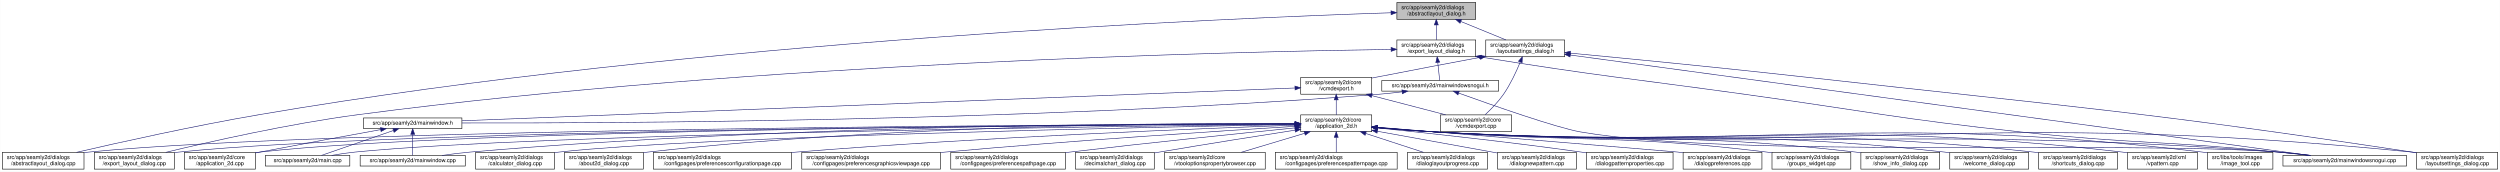
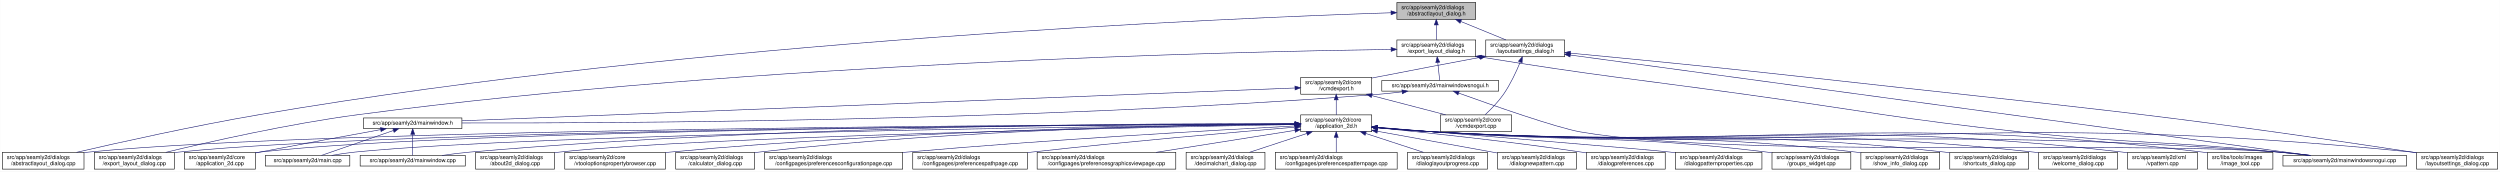
<svg xmlns="http://www.w3.org/2000/svg" xmlns:xlink="http://www.w3.org/1999/xlink" width="4472pt" height="307pt" viewBox="0.00 0.00 4471.50 307.00">
  <g id="graph0" class="graph" transform="scale(1 1) rotate(0) translate(4 303)">
    <polygon fill="white" stroke="transparent" points="-4,4 -4,-303 4467.5,-303 4467.5,4 -4,4" />
    <g id="node1" class="node">
      <g id="a_node1">
        <a xlink:title=" ">
          <polygon fill="#bfbfbf" stroke="black" points="2494.5,-268.5 2494.5,-298.5 2635.5,-298.5 2635.5,-268.5 2494.5,-268.5" />
          <text text-anchor="start" x="2502.5" y="-286.5" font-family="Helvetica,sans-Serif" font-size="10.00">src/app/seamly2d/dialogs</text>
          <text text-anchor="middle" x="2565" y="-275.5" font-family="Helvetica,sans-Serif" font-size="10.00">/abstractlayout_dialog.h</text>
        </a>
      </g>
    </g>
    <g id="node2" class="node">
      <g id="a_node2">
        <a xlink:href="../../dd/db4/abstractlayout__dialog_8cpp.html" target="_top" xlink:title=" ">
          <polygon fill="white" stroke="black" points="0,-0.5 0,-30.5 146,-30.5 146,-0.5 0,-0.5" />
          <text text-anchor="start" x="8" y="-18.5" font-family="Helvetica,sans-Serif" font-size="10.00">src/app/seamly2d/dialogs</text>
          <text text-anchor="middle" x="73" y="-7.5" font-family="Helvetica,sans-Serif" font-size="10.00">/abstractlayout_dialog.cpp</text>
        </a>
      </g>
    </g>
    <g id="edge1" class="edge">
      <path fill="none" stroke="midnightblue" d="M2483.92,-280.16C2202.28,-271 1240.94,-231.32 460,-98 343.42,-78.1 208.51,-48.08 132.72,-30.57" />
      <polygon fill="midnightblue" stroke="midnightblue" points="2483.94,-283.66 2494.05,-280.48 2484.17,-276.66 2483.94,-283.66" />
    </g>
    <g id="node3" class="node">
      <g id="a_node3">
        <a xlink:href="../../d1/d8e/export__layout__dialog_8h.html" target="_top" xlink:title=" ">
          <polygon fill="white" stroke="black" points="2494.5,-201.5 2494.5,-231.5 2635.5,-231.5 2635.5,-201.5 2494.5,-201.5" />
          <text text-anchor="start" x="2502.5" y="-219.5" font-family="Helvetica,sans-Serif" font-size="10.00">src/app/seamly2d/dialogs</text>
          <text text-anchor="middle" x="2565" y="-208.5" font-family="Helvetica,sans-Serif" font-size="10.00">/export_layout_dialog.h</text>
        </a>
      </g>
    </g>
    <g id="edge2" class="edge">
      <path fill="none" stroke="midnightblue" d="M2565,-258.11C2565,-249.15 2565,-239.32 2565,-231.58" />
      <polygon fill="midnightblue" stroke="midnightblue" points="2561.5,-258.4 2565,-268.4 2568.5,-258.4 2561.5,-258.4" />
    </g>
    <g id="node11" class="node">
      <g id="a_node11">
        <a xlink:href="../../d3/dd8/layoutsettings__dialog_8h.html" target="_top" xlink:title=" ">
          <polygon fill="white" stroke="black" points="2653.5,-201.5 2653.5,-231.5 2794.5,-231.5 2794.5,-201.5 2653.5,-201.5" />
          <text text-anchor="start" x="2661.5" y="-219.5" font-family="Helvetica,sans-Serif" font-size="10.00">src/app/seamly2d/dialogs</text>
          <text text-anchor="middle" x="2724" y="-208.5" font-family="Helvetica,sans-Serif" font-size="10.00">/layoutsettings_dialog.h</text>
        </a>
      </g>
    </g>
    <g id="edge11" class="edge">
      <path fill="none" stroke="midnightblue" d="M2608.92,-264.54C2634.37,-254.14 2665.93,-241.24 2689.57,-231.58" />
      <polygon fill="midnightblue" stroke="midnightblue" points="2607.43,-261.37 2599.5,-268.4 2610.08,-267.85 2607.43,-261.37" />
    </g>
    <g id="node4" class="node">
      <g id="a_node4">
        <a xlink:href="../../dd/d54/export__layout__dialog_8cpp.html" target="_top" xlink:title=" ">
          <polygon fill="white" stroke="black" points="164.5,-0.5 164.5,-30.5 307.5,-30.5 307.5,-0.5 164.5,-0.5" />
          <text text-anchor="start" x="172.5" y="-18.5" font-family="Helvetica,sans-Serif" font-size="10.00">src/app/seamly2d/dialogs</text>
          <text text-anchor="middle" x="236" y="-7.5" font-family="Helvetica,sans-Serif" font-size="10.00">/export_layout_dialog.cpp</text>
        </a>
      </g>
    </g>
    <g id="edge3" class="edge">
      <path fill="none" stroke="midnightblue" d="M2483.86,-214.6C2217.86,-210.8 1348.57,-191.53 637,-98 512.86,-81.68 369.58,-49.2 292.36,-30.55" />
      <polygon fill="midnightblue" stroke="midnightblue" points="2484.14,-218.11 2494.19,-214.75 2484.24,-211.11 2484.14,-218.11" />
    </g>
    <g id="node5" class="node">
      <g id="a_node5">
        <a xlink:href="../../d1/d82/mainwindowsnogui_8h.html" target="_top" xlink:title=" ">
          <polygon fill="white" stroke="black" points="2467.5,-140 2467.5,-159 2676.5,-159 2676.5,-140 2467.5,-140" />
          <text text-anchor="middle" x="2572" y="-147" font-family="Helvetica,sans-Serif" font-size="10.00">src/app/seamly2d/mainwindowsnogui.h</text>
        </a>
      </g>
    </g>
    <g id="edge4" class="edge">
      <path fill="none" stroke="midnightblue" d="M2567.61,-191.25C2568.82,-180.02 2570.18,-167.38 2571.06,-159.19" />
      <polygon fill="midnightblue" stroke="midnightblue" points="2564.11,-191.08 2566.52,-201.4 2571.07,-191.83 2564.11,-191.08" />
    </g>
    <g id="node10" class="node">
      <g id="a_node10">
        <a xlink:href="../../d8/de8/mainwindowsnogui_8cpp.html" target="_top" xlink:title=" ">
          <polygon fill="white" stroke="black" points="4079.5,-6 4079.5,-25 4300.5,-25 4300.5,-6 4079.5,-6" />
          <text text-anchor="middle" x="4190" y="-13" font-family="Helvetica,sans-Serif" font-size="10.00">src/app/seamly2d/mainwindowsnogui.cpp</text>
        </a>
      </g>
    </g>
    <g id="edge10" class="edge">
      <path fill="none" stroke="midnightblue" d="M2645.75,-200.75C2856.16,-166.74 2911.12,-162.84 3119,-134 3337.15,-103.73 3391.01,-90.47 3610,-67 3814.34,-45.1 3866.51,-51.43 4071,-31 4088.29,-29.27 4106.96,-27.13 4124.28,-25.02" />
      <polygon fill="midnightblue" stroke="midnightblue" points="2644.92,-197.34 2635.61,-202.39 2646.04,-204.25 2644.92,-197.34" />
    </g>
    <g id="node6" class="node">
      <g id="a_node6">
        <a xlink:href="../../d9/d53/mainwindow_8h.html" target="_top" xlink:title=" ">
          <polygon fill="white" stroke="black" points="646,-73 646,-92 822,-92 822,-73 646,-73" />
          <text text-anchor="middle" x="734" y="-80" font-family="Helvetica,sans-Serif" font-size="10.00">src/app/seamly2d/mainwindow.h</text>
        </a>
      </g>
    </g>
    <g id="edge5" class="edge">
      <path fill="none" stroke="midnightblue" d="M2503.6,-138.7C2488.6,-136.86 2472.79,-135.15 2458,-134 1832.59,-85.18 1076.22,-82.45 822.07,-83.06" />
      <polygon fill="midnightblue" stroke="midnightblue" points="2503.47,-142.21 2513.82,-139.99 2504.34,-135.27 2503.47,-142.21" />
    </g>
    <g id="edge9" class="edge">
      <path fill="none" stroke="midnightblue" d="M2605.25,-136.4C2663.1,-115.55 2780.2,-74.41 2823,-67 3096.38,-19.68 3794.33,-51.8 4071,-31 4089.89,-29.58 4110.38,-27.34 4128.96,-25.04" />
      <polygon fill="midnightblue" stroke="midnightblue" points="2603.71,-133.23 2595.5,-139.92 2606.09,-139.81 2603.71,-133.23" />
    </g>
    <g id="node7" class="node">
      <g id="a_node7">
        <a xlink:href="../../df/d3e/application__2d_8cpp.html" target="_top" xlink:title=" ">
          <polygon fill="white" stroke="black" points="325.5,-0.5 325.5,-30.5 452.5,-30.5 452.5,-0.5 325.5,-0.5" />
          <text text-anchor="start" x="333.5" y="-18.5" font-family="Helvetica,sans-Serif" font-size="10.00">src/app/seamly2d/core</text>
          <text text-anchor="middle" x="389" y="-7.5" font-family="Helvetica,sans-Serif" font-size="10.00">/application_2d.cpp</text>
        </a>
      </g>
    </g>
    <g id="edge6" class="edge">
      <path fill="none" stroke="midnightblue" d="M676.66,-71.16C621.38,-61.14 535.4,-45.37 461,-31 458.25,-30.47 455.43,-29.92 452.59,-29.36" />
      <polygon fill="midnightblue" stroke="midnightblue" points="676.15,-74.63 686.61,-72.97 677.4,-67.74 676.15,-74.63" />
    </g>
    <g id="node8" class="node">
      <g id="a_node8">
        <a xlink:href="../../dc/d14/app_2seamly2d_2main_8cpp.html" target="_top" xlink:title=" ">
          <polygon fill="white" stroke="black" points="470.5,-6 470.5,-25 621.5,-25 621.5,-6 470.5,-6" />
          <text text-anchor="middle" x="546" y="-13" font-family="Helvetica,sans-Serif" font-size="10.00">src/app/seamly2d/main.cpp</text>
        </a>
      </g>
    </g>
    <g id="edge7" class="edge">
      <path fill="none" stroke="midnightblue" d="M699.11,-69.44C661.81,-56.54 603.63,-36.42 570.77,-25.06" />
      <polygon fill="midnightblue" stroke="midnightblue" points="698.44,-72.91 709.04,-72.87 700.73,-66.29 698.44,-72.91" />
    </g>
    <g id="node9" class="node">
      <g id="a_node9">
        <a xlink:href="../../d8/dd9/mainwindow_8cpp.html" target="_top" xlink:title=" ">
          <polygon fill="white" stroke="black" points="640,-6 640,-25 828,-25 828,-6 640,-6" />
          <text text-anchor="middle" x="734" y="-13" font-family="Helvetica,sans-Serif" font-size="10.00">src/app/seamly2d/mainwindow.cpp</text>
        </a>
      </g>
    </g>
    <g id="edge8" class="edge">
      <path fill="none" stroke="midnightblue" d="M734,-62.54C734,-50.17 734,-34.62 734,-25.13" />
      <polygon fill="midnightblue" stroke="midnightblue" points="730.5,-62.73 734,-72.73 737.5,-62.73 730.5,-62.73" />
    </g>
    <g id="edge43" class="edge">
      <path fill="none" stroke="midnightblue" d="M2804.93,-204.51C3067.51,-168.87 3892.33,-56.91 4127.09,-25.04" />
      <polygon fill="midnightblue" stroke="midnightblue" points="2804.15,-201.09 2794.71,-205.9 2805.09,-208.02 2804.15,-201.09" />
    </g>
    <g id="node12" class="node">
      <g id="a_node12">
        <a xlink:href="../../dd/d57/vcmdexport_8h.html" target="_top" xlink:title=" ">
          <polygon fill="white" stroke="black" points="2322.5,-134.5 2322.5,-164.5 2449.5,-164.5 2449.5,-134.5 2322.5,-134.5" />
          <text text-anchor="start" x="2330.5" y="-152.5" font-family="Helvetica,sans-Serif" font-size="10.00">src/app/seamly2d/core</text>
          <text text-anchor="middle" x="2386" y="-141.5" font-family="Helvetica,sans-Serif" font-size="10.00">/vcmdexport.h</text>
        </a>
      </g>
    </g>
    <g id="edge12" class="edge">
      <path fill="none" stroke="midnightblue" d="M2643.42,-200.44C2590.65,-190.52 2520.19,-177.17 2458,-165 2455.25,-164.46 2452.44,-163.91 2449.6,-163.35" />
      <polygon fill="midnightblue" stroke="midnightblue" points="2642.92,-203.91 2653.39,-202.32 2644.21,-197.03 2642.92,-203.91" />
    </g>
    <g id="node27" class="node">
      <g id="a_node27">
        <a xlink:href="../../d0/dfa/layoutsettings__dialog_8cpp.html" target="_top" xlink:title=" ">
          <polygon fill="white" stroke="black" points="4318.5,-0.5 4318.5,-30.5 4463.5,-30.5 4463.5,-0.5 4318.5,-0.5" />
          <text text-anchor="start" x="4326.5" y="-18.5" font-family="Helvetica,sans-Serif" font-size="10.00">src/app/seamly2d/dialogs</text>
          <text text-anchor="middle" x="4391" y="-7.5" font-family="Helvetica,sans-Serif" font-size="10.00">/layoutsettings_dialog.cpp</text>
        </a>
      </g>
    </g>
    <g id="edge42" class="edge">
      <path fill="none" stroke="midnightblue" d="M2804.67,-207.95C2903.9,-198.54 3077.46,-181.65 3226,-165 3708.42,-110.92 3830.01,-103.57 4310,-31 4312.68,-30.59 4315.42,-30.17 4318.17,-29.73" />
      <polygon fill="midnightblue" stroke="midnightblue" points="2804.34,-204.47 2794.72,-208.9 2805,-211.44 2804.34,-204.47" />
    </g>
    <g id="node33" class="node">
      <g id="a_node33">
        <a xlink:href="../../df/d9b/vcmdexport_8cpp.html" target="_top" xlink:title=" ">
          <polygon fill="white" stroke="black" points="2572.5,-67.5 2572.5,-97.5 2699.5,-97.5 2699.5,-67.5 2572.5,-67.5" />
          <text text-anchor="start" x="2580.5" y="-85.5" font-family="Helvetica,sans-Serif" font-size="10.00">src/app/seamly2d/core</text>
          <text text-anchor="middle" x="2636" y="-74.5" font-family="Helvetica,sans-Serif" font-size="10.00">/vcmdexport.cpp</text>
        </a>
      </g>
    </g>
    <g id="edge41" class="edge">
      <path fill="none" stroke="midnightblue" d="M2715.08,-191.85C2708.15,-174.96 2697.62,-152.12 2685,-134 2675.64,-120.57 2662.66,-107.36 2652.4,-97.82" />
      <polygon fill="midnightblue" stroke="midnightblue" points="2711.97,-193.49 2718.91,-201.5 2718.47,-190.91 2711.97,-193.49" />
    </g>
    <g id="edge40" class="edge">
      <path fill="none" stroke="midnightblue" d="M2312.19,-145.6C2042.91,-135 1113.82,-98.44 822.26,-86.97" />
      <polygon fill="midnightblue" stroke="midnightblue" points="2312.12,-149.1 2322.25,-145.99 2312.4,-142.1 2312.12,-149.1" />
    </g>
    <g id="node13" class="node">
      <g id="a_node13">
        <a xlink:href="../../d7/d61/application__2d_8h.html" target="_top" xlink:title=" ">
          <polygon fill="white" stroke="black" points="2322.5,-67.5 2322.5,-97.5 2449.5,-97.5 2449.5,-67.5 2322.5,-67.5" />
          <text text-anchor="start" x="2330.5" y="-85.5" font-family="Helvetica,sans-Serif" font-size="10.00">src/app/seamly2d/core</text>
          <text text-anchor="middle" x="2386" y="-74.5" font-family="Helvetica,sans-Serif" font-size="10.00">/application_2d.h</text>
        </a>
      </g>
    </g>
    <g id="edge13" class="edge">
      <path fill="none" stroke="midnightblue" d="M2386,-124.11C2386,-115.15 2386,-105.32 2386,-97.58" />
      <polygon fill="midnightblue" stroke="midnightblue" points="2382.5,-124.4 2386,-134.4 2389.5,-124.4 2382.5,-124.4" />
    </g>
    <g id="edge39" class="edge">
      <path fill="none" stroke="midnightblue" d="M2449.78,-131.92C2490.58,-121.31 2542.93,-107.7 2581.73,-97.61" />
      <polygon fill="midnightblue" stroke="midnightblue" points="2448.74,-128.57 2439.94,-134.48 2450.5,-135.35 2448.74,-128.57" />
    </g>
-     <g id="edge15" class="edge">
+     <g id="edge16" class="edge">
      <path fill="none" stroke="midnightblue" d="M2312.3,-81.34C1976.31,-80.39 587.62,-73.89 155,-31 152.12,-30.71 149.19,-30.39 146.24,-30.02" />
      <polygon fill="midnightblue" stroke="midnightblue" points="2312.39,-84.84 2322.4,-81.37 2312.41,-77.84 2312.39,-84.84" />
    </g>
    <g id="edge28" class="edge">
      <path fill="none" stroke="midnightblue" d="M2312.16,-81.23C1991.12,-79.84 714.99,-71.78 316,-31 313.33,-30.73 310.62,-30.42 307.88,-30.07" />
      <polygon fill="midnightblue" stroke="midnightblue" points="2312.26,-84.73 2322.28,-81.28 2312.29,-77.73 2312.26,-84.73" />
    </g>
-     <g id="edge14" class="edge">
+     <g id="edge15" class="edge">
      <path fill="none" stroke="midnightblue" d="M2312.07,-81.27C2005.04,-80.03 829.51,-72.62 461,-31 458.21,-30.69 455.37,-30.32 452.51,-29.91" />
      <polygon fill="midnightblue" stroke="midnightblue" points="2312.18,-84.77 2322.19,-81.31 2312.2,-77.77 2312.18,-84.77" />
    </g>
-     <g id="edge34" class="edge">
+     <g id="edge32" class="edge">
      <path fill="none" stroke="midnightblue" d="M2312.05,-80.75C2022.44,-77.62 964.89,-64.12 631,-31 617.29,-29.64 602.46,-27.39 589.08,-25.05" />
      <polygon fill="midnightblue" stroke="midnightblue" points="2312.39,-84.26 2322.43,-80.87 2312.47,-77.26 2312.39,-84.26" />
    </g>
    <g id="edge37" class="edge">
      <path fill="none" stroke="midnightblue" d="M2312.14,-81.9C2089.11,-82.5 1403.02,-79.93 837,-31 820.54,-29.58 802.69,-27.32 786.54,-25" />
      <polygon fill="midnightblue" stroke="midnightblue" points="2312.42,-85.4 2322.41,-81.87 2312.4,-78.4 2312.42,-85.4" />
    </g>
    <g id="edge35" class="edge">
      <path fill="none" stroke="midnightblue" d="M2459.92,-74.48C2491.63,-71.72 2529.11,-68.79 2563,-67 3232.48,-31.62 3402.35,-79.6 4071,-31 4090.1,-29.61 4110.84,-27.35 4129.57,-25.02" />
      <polygon fill="midnightblue" stroke="midnightblue" points="2459.5,-71.01 2449.84,-75.37 2460.11,-77.98 2459.5,-71.01" />
    </g>
    <g id="node14" class="node">
      <g id="a_node14">
-         <a xlink:href="../../d7/dfa/calculator__dialog_8cpp.html" target="_top" xlink:title=" ">
+         <a xlink:href="../../d9/d7f/about2d__dialog_8cpp.html" target="_top" xlink:title=" ">
          <polygon fill="white" stroke="black" points="846.5,-0.5 846.5,-30.5 987.5,-30.5 987.5,-0.5 846.5,-0.5" />
          <text text-anchor="start" x="854.5" y="-18.5" font-family="Helvetica,sans-Serif" font-size="10.00">src/app/seamly2d/dialogs</text>
-           <text text-anchor="middle" x="917" y="-7.5" font-family="Helvetica,sans-Serif" font-size="10.00">/calculator_dialog.cpp</text>
-         </a>
-       </g>
-     </g>
-     <g id="edge16" class="edge">
-       <path fill="none" stroke="midnightblue" d="M2312.1,-80.23C2062.92,-75.74 1254.67,-59.29 996,-31 993.23,-30.7 990.41,-30.35 987.56,-29.98" />
-       <polygon fill="midnightblue" stroke="midnightblue" points="2312.08,-83.73 2322.14,-80.41 2312.21,-76.73 2312.08,-83.73" />
+           <text text-anchor="middle" x="917" y="-7.5" font-family="Helvetica,sans-Serif" font-size="10.00">/about2d_dialog.cpp</text>
+         </a>
+       </g>
+     </g>
+     <g id="edge14" class="edge">
+       <path fill="none" stroke="midnightblue" d="M2312.16,-80.21C2063.16,-75.64 1255.51,-58.98 997,-31 993.91,-30.67 990.77,-30.28 987.59,-29.86" />
+       <polygon fill="midnightblue" stroke="midnightblue" points="2312.13,-83.71 2322.19,-80.39 2312.26,-76.71 2312.13,-83.71" />
    </g>
    <g id="node15" class="node">
      <g id="a_node15">
-         <a xlink:href="../../d9/d7f/about2d__dialog_8cpp.html" target="_top" xlink:title=" ">
-           <polygon fill="white" stroke="black" points="1005.5,-0.5 1005.5,-30.5 1146.5,-30.5 1146.5,-0.5 1005.5,-0.5" />
-           <text text-anchor="start" x="1013.5" y="-18.5" font-family="Helvetica,sans-Serif" font-size="10.00">src/app/seamly2d/dialogs</text>
-           <text text-anchor="middle" x="1076" y="-7.5" font-family="Helvetica,sans-Serif" font-size="10.00">/about2d_dialog.cpp</text>
+         <a xlink:href="../../d2/d00/vtooloptionspropertybrowser_8cpp.html" target="_top" xlink:title=" ">
+           <polygon fill="white" stroke="black" points="1006,-0.5 1006,-30.5 1186,-30.5 1186,-0.5 1006,-0.5" />
+           <text text-anchor="start" x="1014" y="-18.5" font-family="Helvetica,sans-Serif" font-size="10.00">src/app/seamly2d/core</text>
+           <text text-anchor="middle" x="1096" y="-7.5" font-family="Helvetica,sans-Serif" font-size="10.00">/vtooloptionspropertybrowser.cpp</text>
        </a>
      </g>
    </g>
    <g id="edge17" class="edge">
-       <path fill="none" stroke="midnightblue" d="M2312.1,-82.08C2120.42,-82.8 1591.77,-79.8 1155,-31 1152.23,-30.69 1149.41,-30.34 1146.56,-29.96" />
-       <polygon fill="midnightblue" stroke="midnightblue" points="2312.35,-85.58 2322.34,-82.03 2312.32,-78.58 2312.35,-85.58" />
+       <path fill="none" stroke="midnightblue" d="M2312.25,-81.01C2125.09,-79.2 1616.59,-70.71 1195,-31 1192.06,-30.72 1189.07,-30.42 1186.06,-30.09" />
+       <polygon fill="midnightblue" stroke="midnightblue" points="2312.22,-84.51 2322.26,-81.11 2312.29,-77.51 2312.22,-84.51" />
    </g>
    <g id="node16" class="node">
      <g id="a_node16">
-         <a xlink:href="../../d2/d2d/preferencesconfigurationpage_8cpp.html" target="_top" xlink:title=" ">
-           <polygon fill="white" stroke="black" points="1164.5,-0.5 1164.5,-30.5 1411.5,-30.5 1411.5,-0.5 1164.5,-0.5" />
-           <text text-anchor="start" x="1172.5" y="-18.5" font-family="Helvetica,sans-Serif" font-size="10.00">src/app/seamly2d/dialogs</text>
-           <text text-anchor="middle" x="1288" y="-7.5" font-family="Helvetica,sans-Serif" font-size="10.00">/configpages/preferencesconfigurationpage.cpp</text>
+         <a xlink:href="../../d7/dfa/calculator__dialog_8cpp.html" target="_top" xlink:title=" ">
+           <polygon fill="white" stroke="black" points="1204.5,-0.5 1204.5,-30.5 1345.5,-30.5 1345.5,-0.5 1204.5,-0.5" />
+           <text text-anchor="start" x="1212.5" y="-18.5" font-family="Helvetica,sans-Serif" font-size="10.00">src/app/seamly2d/dialogs</text>
+           <text text-anchor="middle" x="1275" y="-7.5" font-family="Helvetica,sans-Serif" font-size="10.00">/calculator_dialog.cpp</text>
        </a>
      </g>
    </g>
    <g id="edge18" class="edge">
-       <path fill="none" stroke="midnightblue" d="M2312.1,-79.05C2150.36,-73.38 1752.96,-57.76 1421,-31 1417.87,-30.75 1414.71,-30.48 1411.52,-30.21" />
-       <polygon fill="midnightblue" stroke="midnightblue" points="2312.29,-82.56 2322.41,-79.41 2312.53,-75.57 2312.29,-82.56" />
+       <path fill="none" stroke="midnightblue" d="M2312.28,-81.24C2142.6,-79.92 1711.54,-72.38 1354,-31 1351.23,-30.68 1348.41,-30.32 1345.57,-29.93" />
+       <polygon fill="midnightblue" stroke="midnightblue" points="2312.32,-84.74 2322.35,-81.31 2312.37,-77.74 2312.32,-84.74" />
    </g>
    <g id="node17" class="node">
      <g id="a_node17">
-         <a xlink:href="../../d9/d70/preferencesgraphicsviewpage_8cpp.html" target="_top" xlink:title=" ">
-           <polygon fill="white" stroke="black" points="1430,-0.5 1430,-30.5 1678,-30.5 1678,-0.5 1430,-0.5" />
-           <text text-anchor="start" x="1438" y="-18.5" font-family="Helvetica,sans-Serif" font-size="10.00">src/app/seamly2d/dialogs</text>
-           <text text-anchor="middle" x="1554" y="-7.5" font-family="Helvetica,sans-Serif" font-size="10.00">/configpages/preferencesgraphicsviewpage.cpp</text>
+         <a xlink:href="../../d2/d2d/preferencesconfigurationpage_8cpp.html" target="_top" xlink:title=" ">
+           <polygon fill="white" stroke="black" points="1363.5,-0.5 1363.5,-30.5 1610.5,-30.5 1610.5,-0.5 1363.5,-0.5" />
+           <text text-anchor="start" x="1371.5" y="-18.5" font-family="Helvetica,sans-Serif" font-size="10.00">src/app/seamly2d/dialogs</text>
+           <text text-anchor="middle" x="1487" y="-7.5" font-family="Helvetica,sans-Serif" font-size="10.00">/configpages/preferencesconfigurationpage.cpp</text>
        </a>
      </g>
    </g>
    <g id="edge19" class="edge">
-       <path fill="none" stroke="midnightblue" d="M2312.28,-77.06C2184.74,-69.18 1914.7,-51.63 1687,-31 1684.11,-30.74 1681.18,-30.47 1678.23,-30.19" />
-       <polygon fill="midnightblue" stroke="midnightblue" points="2312.13,-80.56 2322.33,-77.68 2312.56,-73.57 2312.13,-80.56" />
+       <path fill="none" stroke="midnightblue" d="M2311.93,-77.7C2174.97,-70.44 1872.94,-53.3 1619,-31 1616.24,-30.76 1613.46,-30.51 1610.65,-30.25" />
+       <polygon fill="midnightblue" stroke="midnightblue" points="2312.12,-81.22 2322.29,-78.25 2312.49,-74.23 2312.12,-81.22" />
    </g>
    <g id="node18" class="node">
      <g id="a_node18">
        <a xlink:href="../../dc/d20/preferencespathpage_8cpp.html" target="_top" xlink:title=" ">
-           <polygon fill="white" stroke="black" points="1696.5,-0.5 1696.5,-30.5 1901.5,-30.5 1901.5,-0.5 1696.5,-0.5" />
-           <text text-anchor="start" x="1704.5" y="-18.5" font-family="Helvetica,sans-Serif" font-size="10.00">src/app/seamly2d/dialogs</text>
-           <text text-anchor="middle" x="1799" y="-7.5" font-family="Helvetica,sans-Serif" font-size="10.00">/configpages/preferencespathpage.cpp</text>
+           <polygon fill="white" stroke="black" points="1628.5,-0.5 1628.5,-30.5 1833.5,-30.5 1833.5,-0.5 1628.5,-0.5" />
+           <text text-anchor="start" x="1636.5" y="-18.5" font-family="Helvetica,sans-Serif" font-size="10.00">src/app/seamly2d/dialogs</text>
+           <text text-anchor="middle" x="1731" y="-7.5" font-family="Helvetica,sans-Serif" font-size="10.00">/configpages/preferencespathpage.cpp</text>
        </a>
      </g>
    </g>
    <g id="edge20" class="edge">
-       <path fill="none" stroke="midnightblue" d="M2312.21,-74.23C2218.59,-64.88 2052.19,-47.83 1910,-31 1907.2,-30.67 1904.36,-30.33 1901.5,-29.98" />
-       <polygon fill="midnightblue" stroke="midnightblue" points="2312.13,-77.74 2322.43,-75.25 2312.82,-70.77 2312.13,-77.74" />
+       <path fill="none" stroke="midnightblue" d="M2312.12,-75.52C2207.41,-66.85 2009.86,-49.75 1842,-31 1839.3,-30.7 1836.56,-30.39 1833.79,-30.06" />
+       <polygon fill="midnightblue" stroke="midnightblue" points="2312.02,-79.03 2322.27,-76.36 2312.59,-72.05 2312.02,-79.03" />
    </g>
    <g id="node19" class="node">
      <g id="a_node19">
-         <a xlink:href="../../dd/dc2/decimalchart__dialog_8cpp.html" target="_top" xlink:title=" ">
-           <polygon fill="white" stroke="black" points="1919.5,-0.5 1919.5,-30.5 2060.5,-30.5 2060.5,-0.5 1919.5,-0.5" />
-           <text text-anchor="start" x="1927.5" y="-18.5" font-family="Helvetica,sans-Serif" font-size="10.00">src/app/seamly2d/dialogs</text>
-           <text text-anchor="middle" x="1990" y="-7.5" font-family="Helvetica,sans-Serif" font-size="10.00">/decimalchart_dialog.cpp</text>
+         <a xlink:href="../../d9/d70/preferencesgraphicsviewpage_8cpp.html" target="_top" xlink:title=" ">
+           <polygon fill="white" stroke="black" points="1851,-0.5 1851,-30.5 2099,-30.5 2099,-0.5 1851,-0.5" />
+           <text text-anchor="start" x="1859" y="-18.5" font-family="Helvetica,sans-Serif" font-size="10.00">src/app/seamly2d/dialogs</text>
+           <text text-anchor="middle" x="1975" y="-7.5" font-family="Helvetica,sans-Serif" font-size="10.00">/configpages/preferencesgraphicsviewpage.cpp</text>
        </a>
      </g>
    </g>
    <g id="edge21" class="edge">
-       <path fill="none" stroke="midnightblue" d="M2312.37,-70.18C2248.28,-60.22 2152.92,-45.14 2070,-31 2066.94,-30.48 2063.81,-29.94 2060.66,-29.39" />
-       <polygon fill="midnightblue" stroke="midnightblue" points="2311.97,-73.66 2322.38,-71.73 2313.04,-66.74 2311.97,-73.66" />
+       <path fill="none" stroke="midnightblue" d="M2312.21,-69.83C2242.54,-58.81 2137.95,-42.27 2063.75,-30.54" />
+       <polygon fill="midnightblue" stroke="midnightblue" points="2311.81,-73.31 2322.23,-71.42 2312.9,-66.4 2311.81,-73.31" />
    </g>
    <g id="node20" class="node">
      <g id="a_node20">
-         <a xlink:href="../../d2/d00/vtooloptionspropertybrowser_8cpp.html" target="_top" xlink:title=" ">
-           <polygon fill="white" stroke="black" points="2079,-0.5 2079,-30.5 2259,-30.5 2259,-0.5 2079,-0.5" />
-           <text text-anchor="start" x="2087" y="-18.5" font-family="Helvetica,sans-Serif" font-size="10.00">src/app/seamly2d/core</text>
-           <text text-anchor="middle" x="2169" y="-7.5" font-family="Helvetica,sans-Serif" font-size="10.00">/vtooloptionspropertybrowser.cpp</text>
+         <a xlink:href="../../dd/dc2/decimalchart__dialog_8cpp.html" target="_top" xlink:title=" ">
+           <polygon fill="white" stroke="black" points="2117.5,-0.5 2117.5,-30.5 2258.5,-30.5 2258.5,-0.5 2117.5,-0.5" />
+           <text text-anchor="start" x="2125.5" y="-18.5" font-family="Helvetica,sans-Serif" font-size="10.00">src/app/seamly2d/dialogs</text>
+           <text text-anchor="middle" x="2188" y="-7.5" font-family="Helvetica,sans-Serif" font-size="10.00">/decimalchart_dialog.cpp</text>
        </a>
      </g>
    </g>
    <g id="edge22" class="edge">
-       <path fill="none" stroke="midnightblue" d="M2329.51,-64.58C2294.27,-54.02 2249.43,-40.59 2216.11,-30.61" />
-       <polygon fill="midnightblue" stroke="midnightblue" points="2328.6,-67.96 2339.18,-67.48 2330.61,-61.25 2328.6,-67.96" />
+       <path fill="none" stroke="midnightblue" d="M2333.39,-64.23C2301.36,-53.71 2260.96,-40.45 2230.88,-30.58" />
+       <polygon fill="midnightblue" stroke="midnightblue" points="2332.44,-67.6 2343.04,-67.4 2334.63,-60.95 2332.44,-67.6" />
    </g>
    <g id="node21" class="node">
      <g id="a_node21">
        <a xlink:href="../../dc/d63/preferencespatternpage_8cpp.html" target="_top" xlink:title=" ">
          <polygon fill="white" stroke="black" points="2277,-0.5 2277,-30.5 2495,-30.5 2495,-0.5 2277,-0.5" />
          <text text-anchor="start" x="2285" y="-18.5" font-family="Helvetica,sans-Serif" font-size="10.00">src/app/seamly2d/dialogs</text>
          <text text-anchor="middle" x="2386" y="-7.5" font-family="Helvetica,sans-Serif" font-size="10.00">/configpages/preferencespatternpage.cpp</text>
        </a>
      </g>
    </g>
    <g id="edge23" class="edge">
      <path fill="none" stroke="midnightblue" d="M2386,-57.11C2386,-48.15 2386,-38.32 2386,-30.58" />
      <polygon fill="midnightblue" stroke="midnightblue" points="2382.5,-57.4 2386,-67.4 2389.5,-57.4 2382.5,-57.4" />
    </g>
    <g id="node22" class="node">
      <g id="a_node22">
        <a xlink:href="../../d6/d89/dialoglayoutprogress_8cpp.html" target="_top" xlink:title=" ">
          <polygon fill="white" stroke="black" points="2513.5,-0.5 2513.5,-30.5 2656.5,-30.5 2656.5,-0.5 2513.5,-0.5" />
          <text text-anchor="start" x="2521.5" y="-18.5" font-family="Helvetica,sans-Serif" font-size="10.00">src/app/seamly2d/dialogs</text>
          <text text-anchor="middle" x="2585" y="-7.5" font-family="Helvetica,sans-Serif" font-size="10.00">/dialoglayoutprogress.cpp</text>
        </a>
      </g>
    </g>
    <g id="edge24" class="edge">
      <path fill="none" stroke="midnightblue" d="M2438.88,-64.23C2471.07,-53.71 2511.67,-40.45 2541.9,-30.58" />
      <polygon fill="midnightblue" stroke="midnightblue" points="2437.6,-60.96 2429.18,-67.4 2439.77,-67.62 2437.6,-60.96" />
    </g>
    <g id="node23" class="node">
      <g id="a_node23">
        <a xlink:href="../../de/d87/dialognewpattern_8cpp.html" target="_top" xlink:title=" ">
          <polygon fill="white" stroke="black" points="2674.5,-0.5 2674.5,-30.5 2815.5,-30.5 2815.5,-0.5 2674.5,-0.5" />
          <text text-anchor="start" x="2682.5" y="-18.5" font-family="Helvetica,sans-Serif" font-size="10.00">src/app/seamly2d/dialogs</text>
          <text text-anchor="middle" x="2745" y="-7.5" font-family="Helvetica,sans-Serif" font-size="10.00">/dialognewpattern.cpp</text>
        </a>
      </g>
    </g>
    <g id="edge25" class="edge">
      <path fill="none" stroke="midnightblue" d="M2459.59,-68.18C2515.84,-58.01 2595.32,-43.62 2665,-31 2668.06,-30.45 2671.18,-29.88 2674.33,-29.31" />
      <polygon fill="midnightblue" stroke="midnightblue" points="2458.93,-64.75 2449.72,-69.97 2460.18,-71.63 2458.93,-64.75" />
    </g>
    <g id="node24" class="node">
      <g id="a_node24">
-         <a xlink:href="../../d5/d18/dialogpatternproperties_8cpp.html" target="_top" xlink:title=" ">
-           <polygon fill="white" stroke="black" points="2833.5,-0.5 2833.5,-30.5 2988.5,-30.5 2988.5,-0.5 2833.5,-0.5" />
+         <a xlink:href="../../d5/dc5/dialogpreferences_8cpp.html" target="_top" xlink:title=" ">
+           <polygon fill="white" stroke="black" points="2833.5,-0.5 2833.5,-30.5 2974.5,-30.5 2974.5,-0.5 2833.5,-0.5" />
          <text text-anchor="start" x="2841.5" y="-18.5" font-family="Helvetica,sans-Serif" font-size="10.00">src/app/seamly2d/dialogs</text>
-           <text text-anchor="middle" x="2911" y="-7.5" font-family="Helvetica,sans-Serif" font-size="10.00">/dialogpatternproperties.cpp</text>
+           <text text-anchor="middle" x="2904" y="-7.5" font-family="Helvetica,sans-Serif" font-size="10.00">/dialogpreferences.cpp</text>
        </a>
      </g>
    </g>
    <g id="edge26" class="edge">
-       <path fill="none" stroke="midnightblue" d="M2459.65,-74.15C2546.8,-65.19 2696.23,-49 2824,-31 2827.03,-30.57 2830.12,-30.12 2833.24,-29.66" />
-       <polygon fill="midnightblue" stroke="midnightblue" points="2459.19,-70.68 2449.6,-75.18 2459.9,-77.65 2459.19,-70.68" />
+       <path fill="none" stroke="midnightblue" d="M2459.7,-74.47C2546.89,-65.81 2696.36,-49.91 2824,-31 2827.07,-30.55 2830.21,-30.06 2833.37,-29.56" />
+       <polygon fill="midnightblue" stroke="midnightblue" points="2459.24,-71 2449.64,-75.46 2459.93,-77.96 2459.24,-71" />
    </g>
    <g id="node25" class="node">
      <g id="a_node25">
-         <a xlink:href="../../d5/dc5/dialogpreferences_8cpp.html" target="_top" xlink:title=" ">
-           <polygon fill="white" stroke="black" points="3006.5,-0.5 3006.5,-30.5 3147.5,-30.5 3147.5,-0.5 3006.5,-0.5" />
-           <text text-anchor="start" x="3014.5" y="-18.5" font-family="Helvetica,sans-Serif" font-size="10.00">src/app/seamly2d/dialogs</text>
-           <text text-anchor="middle" x="3077" y="-7.5" font-family="Helvetica,sans-Serif" font-size="10.00">/dialogpreferences.cpp</text>
+         <a xlink:href="../../d5/d18/dialogpatternproperties_8cpp.html" target="_top" xlink:title=" ">
+           <polygon fill="white" stroke="black" points="2992.5,-0.5 2992.5,-30.5 3147.5,-30.5 3147.5,-0.5 2992.5,-0.5" />
+           <text text-anchor="start" x="3000.5" y="-18.5" font-family="Helvetica,sans-Serif" font-size="10.00">src/app/seamly2d/dialogs</text>
+           <text text-anchor="middle" x="3070" y="-7.5" font-family="Helvetica,sans-Serif" font-size="10.00">/dialogpatternproperties.cpp</text>
        </a>
      </g>
    </g>
    <g id="edge27" class="edge">
-       <path fill="none" stroke="midnightblue" d="M2460.01,-75.43C2621.25,-62.2 2990.41,-31.87 2997,-31 3000.08,-30.59 3003.22,-30.15 3006.39,-29.68" />
-       <polygon fill="midnightblue" stroke="midnightblue" points="2459.38,-71.97 2449.7,-76.28 2459.95,-78.95 2459.38,-71.97" />
+       <path fill="none" stroke="midnightblue" d="M2459.94,-75.41C2614.04,-62.68 2957.45,-34.2 2983,-31 2986.04,-30.62 2989.13,-30.21 2992.26,-29.78" />
+       <polygon fill="midnightblue" stroke="midnightblue" points="2459.3,-71.95 2449.63,-76.26 2459.88,-78.92 2459.3,-71.95" />
    </g>
    <g id="node26" class="node">
      <g id="a_node26">
        <a xlink:href="../../db/d5c/groups__widget_8cpp.html" target="_top" xlink:title=" ">
          <polygon fill="white" stroke="black" points="3165.5,-0.5 3165.5,-30.5 3306.5,-30.5 3306.5,-0.5 3165.5,-0.5" />
          <text text-anchor="start" x="3173.5" y="-18.5" font-family="Helvetica,sans-Serif" font-size="10.00">src/app/seamly2d/dialogs</text>
          <text text-anchor="middle" x="3236" y="-7.5" font-family="Helvetica,sans-Serif" font-size="10.00">/groups_widget.cpp</text>
        </a>
      </g>
    </g>
    <g id="edge29" class="edge">
      <path fill="none" stroke="midnightblue" d="M2459.96,-75.09C2491.68,-72.43 2529.14,-69.41 2563,-67 2826.37,-48.22 2893.86,-62.6 3156,-31 3159.08,-30.63 3162.23,-30.21 3165.4,-29.77" />
      <polygon fill="midnightblue" stroke="midnightblue" points="2459.55,-71.61 2449.88,-75.94 2460.14,-78.59 2459.55,-71.61" />
    </g>
    <g id="edge30" class="edge">
      <path fill="none" stroke="midnightblue" d="M2459.92,-74.43C2491.63,-71.66 2529.1,-68.74 2563,-67 3338.59,-27.28 3537.18,-107.66 4310,-31 4312.7,-30.73 4315.45,-30.42 4318.22,-30.08" />
      <polygon fill="midnightblue" stroke="midnightblue" points="2459.49,-70.95 2449.84,-75.32 2460.11,-77.93 2459.49,-70.95" />
    </g>
    <g id="node28" class="node">
      <g id="a_node28">
        <a xlink:href="../../d2/df4/show__info__dialog_8cpp.html" target="_top" xlink:title=" ">
          <polygon fill="white" stroke="black" points="3324.5,-0.5 3324.5,-30.5 3465.5,-30.5 3465.5,-0.5 3324.5,-0.5" />
          <text text-anchor="start" x="3332.5" y="-18.5" font-family="Helvetica,sans-Serif" font-size="10.00">src/app/seamly2d/dialogs</text>
          <text text-anchor="middle" x="3395" y="-7.5" font-family="Helvetica,sans-Serif" font-size="10.00">/show_info_dialog.cpp</text>
        </a>
      </g>
    </g>
    <g id="edge31" class="edge">
      <path fill="none" stroke="midnightblue" d="M2459.95,-74.88C2491.66,-72.19 2529.13,-69.2 2563,-67 2896.9,-45.34 2982.55,-68.92 3315,-31 3318.09,-30.65 3321.23,-30.25 3324.4,-29.82" />
      <polygon fill="midnightblue" stroke="midnightblue" points="2459.53,-71.4 2449.86,-75.74 2460.13,-78.38 2459.53,-71.4" />
    </g>
    <g id="node29" class="node">
      <g id="a_node29">
-         <a xlink:href="../../df/d69/welcome__dialog_8cpp.html" target="_top" xlink:title=" ">
+         <a xlink:href="../../dd/d84/shortcuts__dialog_8cpp.html" target="_top" xlink:title=" ">
          <polygon fill="white" stroke="black" points="3483.5,-0.5 3483.5,-30.5 3624.5,-30.5 3624.5,-0.5 3483.5,-0.5" />
          <text text-anchor="start" x="3491.5" y="-18.5" font-family="Helvetica,sans-Serif" font-size="10.00">src/app/seamly2d/dialogs</text>
-           <text text-anchor="middle" x="3554" y="-7.5" font-family="Helvetica,sans-Serif" font-size="10.00">/welcome_dialog.cpp</text>
-         </a>
-       </g>
-     </g>
-     <g id="edge32" class="edge">
+           <text text-anchor="middle" x="3554" y="-7.5" font-family="Helvetica,sans-Serif" font-size="10.00">/shortcuts_dialog.cpp</text>
+         </a>
+       </g>
+     </g>
+     <g id="edge33" class="edge">
      <path fill="none" stroke="midnightblue" d="M2459.94,-74.74C2491.65,-72.03 2529.12,-69.06 2563,-67 2967.46,-42.45 3071.22,-75.24 3474,-31 3477.09,-30.66 3480.23,-30.27 3483.41,-29.85" />
      <polygon fill="midnightblue" stroke="midnightblue" points="2459.52,-71.27 2449.86,-75.61 2460.12,-78.24 2459.52,-71.27" />
    </g>
    <g id="node30" class="node">
      <g id="a_node30">
-         <a xlink:href="../../dd/d84/shortcuts__dialog_8cpp.html" target="_top" xlink:title=" ">
+         <a xlink:href="../../df/d69/welcome__dialog_8cpp.html" target="_top" xlink:title=" ">
          <polygon fill="white" stroke="black" points="3642.5,-0.5 3642.5,-30.5 3783.5,-30.5 3783.5,-0.5 3642.5,-0.5" />
          <text text-anchor="start" x="3650.5" y="-18.5" font-family="Helvetica,sans-Serif" font-size="10.00">src/app/seamly2d/dialogs</text>
-           <text text-anchor="middle" x="3713" y="-7.5" font-family="Helvetica,sans-Serif" font-size="10.00">/shortcuts_dialog.cpp</text>
-         </a>
-       </g>
-     </g>
-     <g id="edge33" class="edge">
+           <text text-anchor="middle" x="3713" y="-7.5" font-family="Helvetica,sans-Serif" font-size="10.00">/welcome_dialog.cpp</text>
+         </a>
+       </g>
+     </g>
+     <g id="edge34" class="edge">
      <path fill="none" stroke="midnightblue" d="M2459.93,-74.65C2491.64,-71.91 2529.11,-68.96 2563,-67 3038.03,-39.57 3159.87,-81.56 3633,-31 3636.09,-30.67 3639.24,-30.29 3642.41,-29.87" />
      <polygon fill="midnightblue" stroke="midnightblue" points="2459.51,-71.17 2449.85,-75.52 2460.12,-78.14 2459.51,-71.17" />
    </g>
    <g id="node31" class="node">
      <g id="a_node31">
        <a xlink:href="../../d3/d49/vpattern_8cpp.html" target="_top" xlink:title=" ">
          <polygon fill="white" stroke="black" points="3801.5,-0.5 3801.5,-30.5 3926.5,-30.5 3926.5,-0.5 3801.5,-0.5" />
          <text text-anchor="start" x="3809.5" y="-18.5" font-family="Helvetica,sans-Serif" font-size="10.00">src/app/seamly2d/xml</text>
          <text text-anchor="middle" x="3864" y="-7.5" font-family="Helvetica,sans-Serif" font-size="10.00">/vpattern.cpp</text>
        </a>
      </g>
    </g>
    <g id="edge36" class="edge">
      <path fill="none" stroke="midnightblue" d="M2459.93,-74.57C2491.64,-71.83 2529.11,-68.88 2563,-67 3108.61,-36.68 3249.09,-93.17 3792,-31 3795.04,-30.65 3798.14,-30.24 3801.27,-29.78" />
      <polygon fill="midnightblue" stroke="midnightblue" points="2459.5,-71.1 2449.85,-75.46 2460.11,-78.07 2459.5,-71.1" />
    </g>
    <g id="node32" class="node">
      <g id="a_node32">
        <a xlink:href="../../d9/da3/image__tool_8cpp.html" target="_top" xlink:title=" ">
          <polygon fill="white" stroke="black" points="3944.5,-0.5 3944.5,-30.5 4061.5,-30.5 4061.5,-0.5 3944.5,-0.5" />
          <text text-anchor="start" x="3952.5" y="-18.5" font-family="Helvetica,sans-Serif" font-size="10.00">src/libs/tools/images</text>
          <text text-anchor="middle" x="4003" y="-7.5" font-family="Helvetica,sans-Serif" font-size="10.00">/image_tool.cpp</text>
        </a>
      </g>
    </g>
    <g id="edge38" class="edge">
      <path fill="none" stroke="midnightblue" d="M2459.93,-74.52C2491.63,-71.77 2529.11,-68.83 2563,-67 3172.1,-34.09 3329.27,-102.91 3935,-31 3938,-30.64 3941.06,-30.22 3944.14,-29.74" />
      <polygon fill="midnightblue" stroke="midnightblue" points="2459.5,-71.05 2449.84,-75.41 2460.11,-78.02 2459.5,-71.05" />
    </g>
  </g>
</svg>
